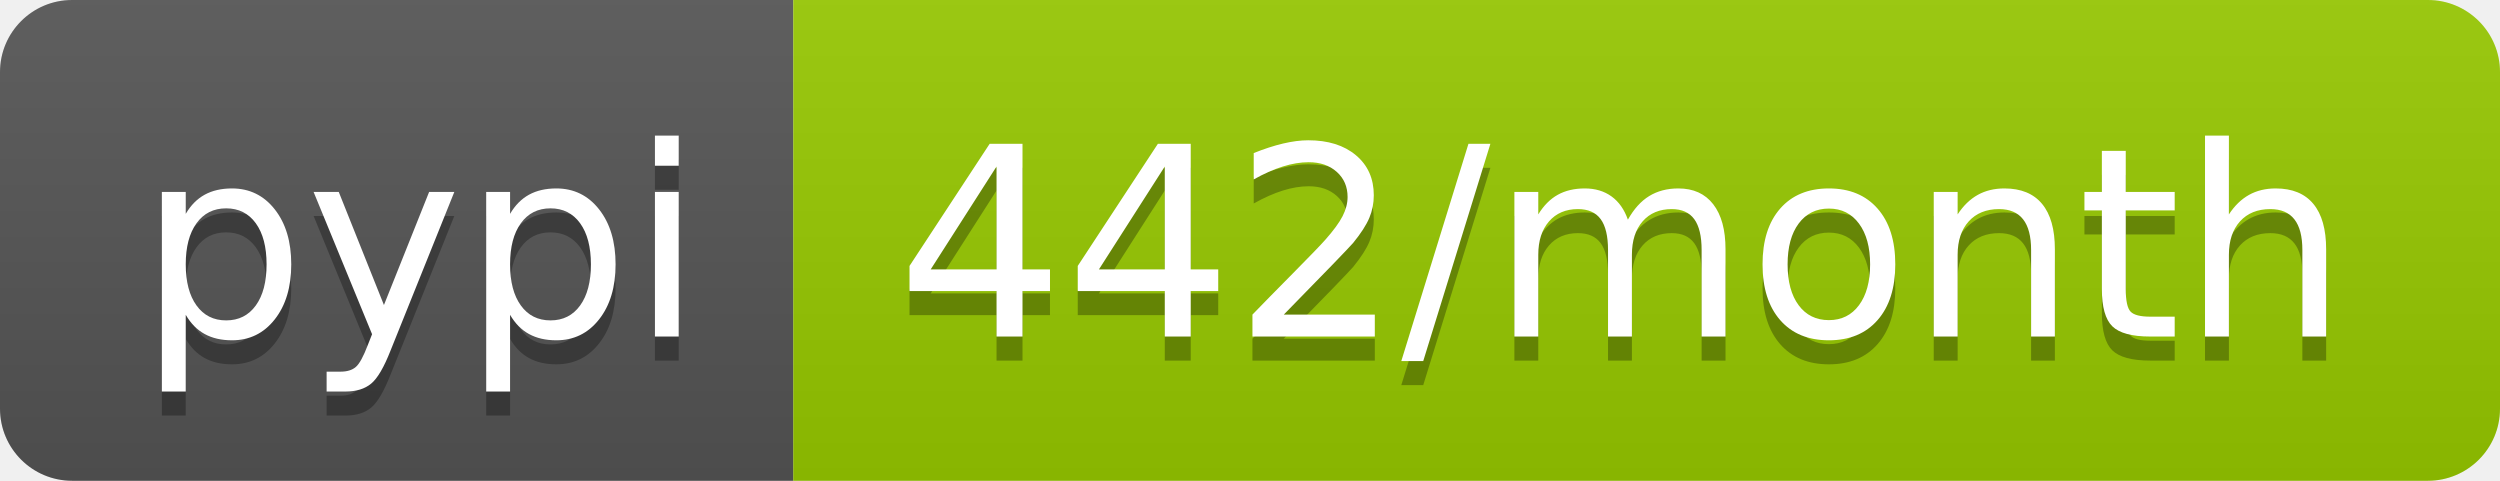
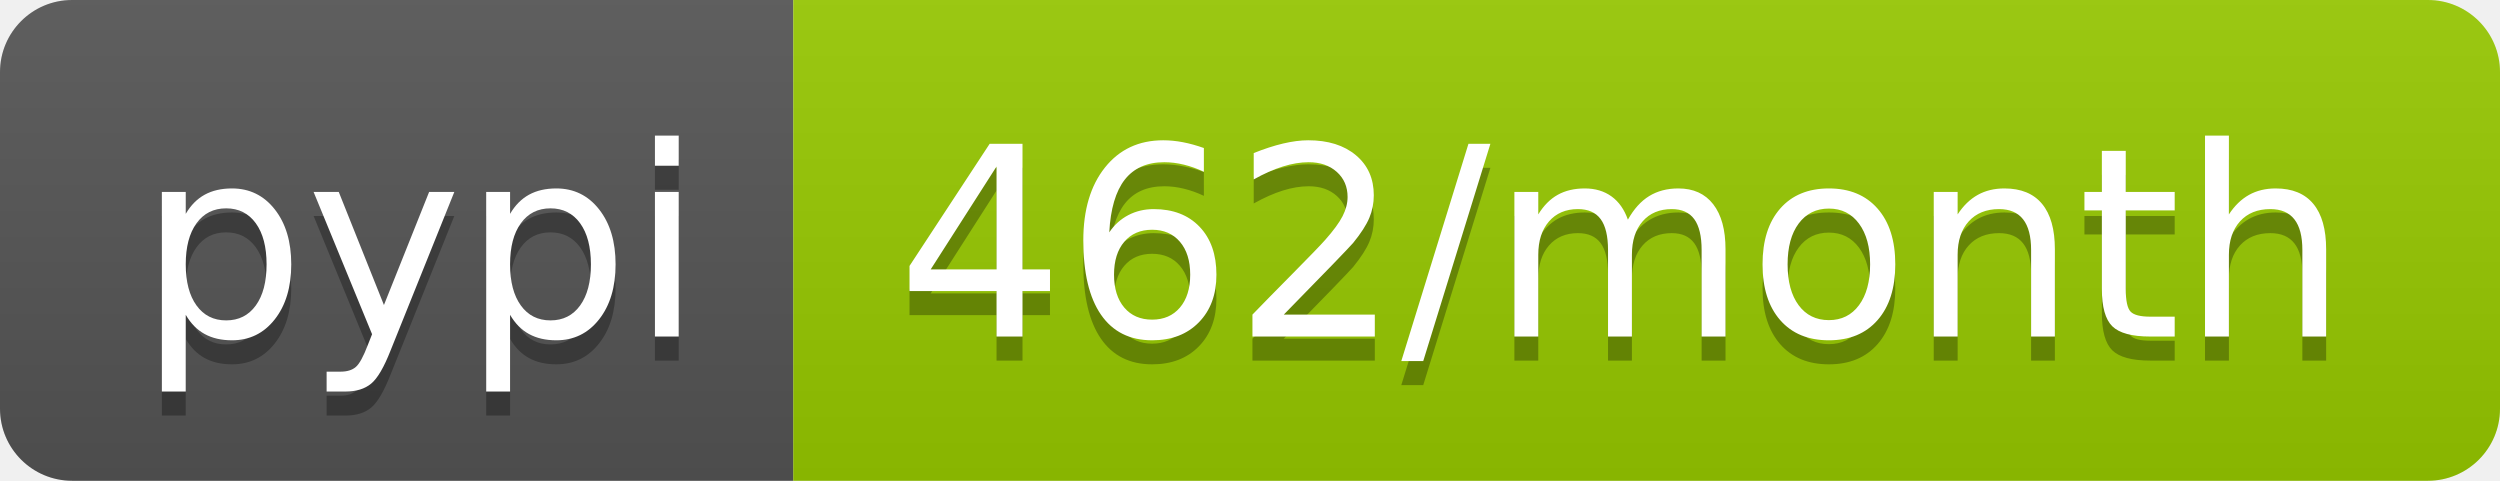
- <svg xmlns="http://www.w3.org/2000/svg" width="104" height="20" role="img" aria-label="pypi: 442/month">
+ <svg xmlns="http://www.w3.org/2000/svg" width="104" height="20" role="img" aria-label="pypi: 462/month">
  <linearGradient id="s" x2="0" y2="100%">
    <stop offset="0" stop-color="#bbb" stop-opacity=".1" />
    <stop offset="1" stop-opacity=".1" />
  </linearGradient>
  <clipPath id="r">
    <rect width="104" height="20" rx="3" fill="#fff" />
  </clipPath>
  <g clip-path="url(#r)">
    <rect width="33" height="20" fill="#555" />
    <rect x="33" width="71" height="20" fill="#97ca00" />
    <rect width="104" height="20" fill="url(#s)" />
  </g>
  <g fill="#fff" text-anchor="middle" font-family="Verdana,Geneva,DejaVu Sans,sans-serif" text-rendering="geometricPrecision" font-size="110">
    <text aria-hidden="true" x="175" y="150" fill="#010101" fill-opacity=".3" transform="scale(.1)" textLength="230">pypi</text>
    <text x="175" y="140" transform="scale(.1)" fill="#fff" textLength="230">pypi</text>
-     <text aria-hidden="true" x="675" y="150" fill="#010101" fill-opacity=".3" transform="scale(.1)" textLength="610">442/month</text>
-     <text x="675" y="140" transform="scale(.1)" fill="#fff" textLength="610">442/month</text>
+     <text aria-hidden="true" x="675" y="150" fill="#010101" fill-opacity=".3" transform="scale(.1)" textLength="610">462/month</text>
+     <text x="675" y="140" transform="scale(.1)" fill="#fff" textLength="610">462/month</text>
  </g>
</svg>
